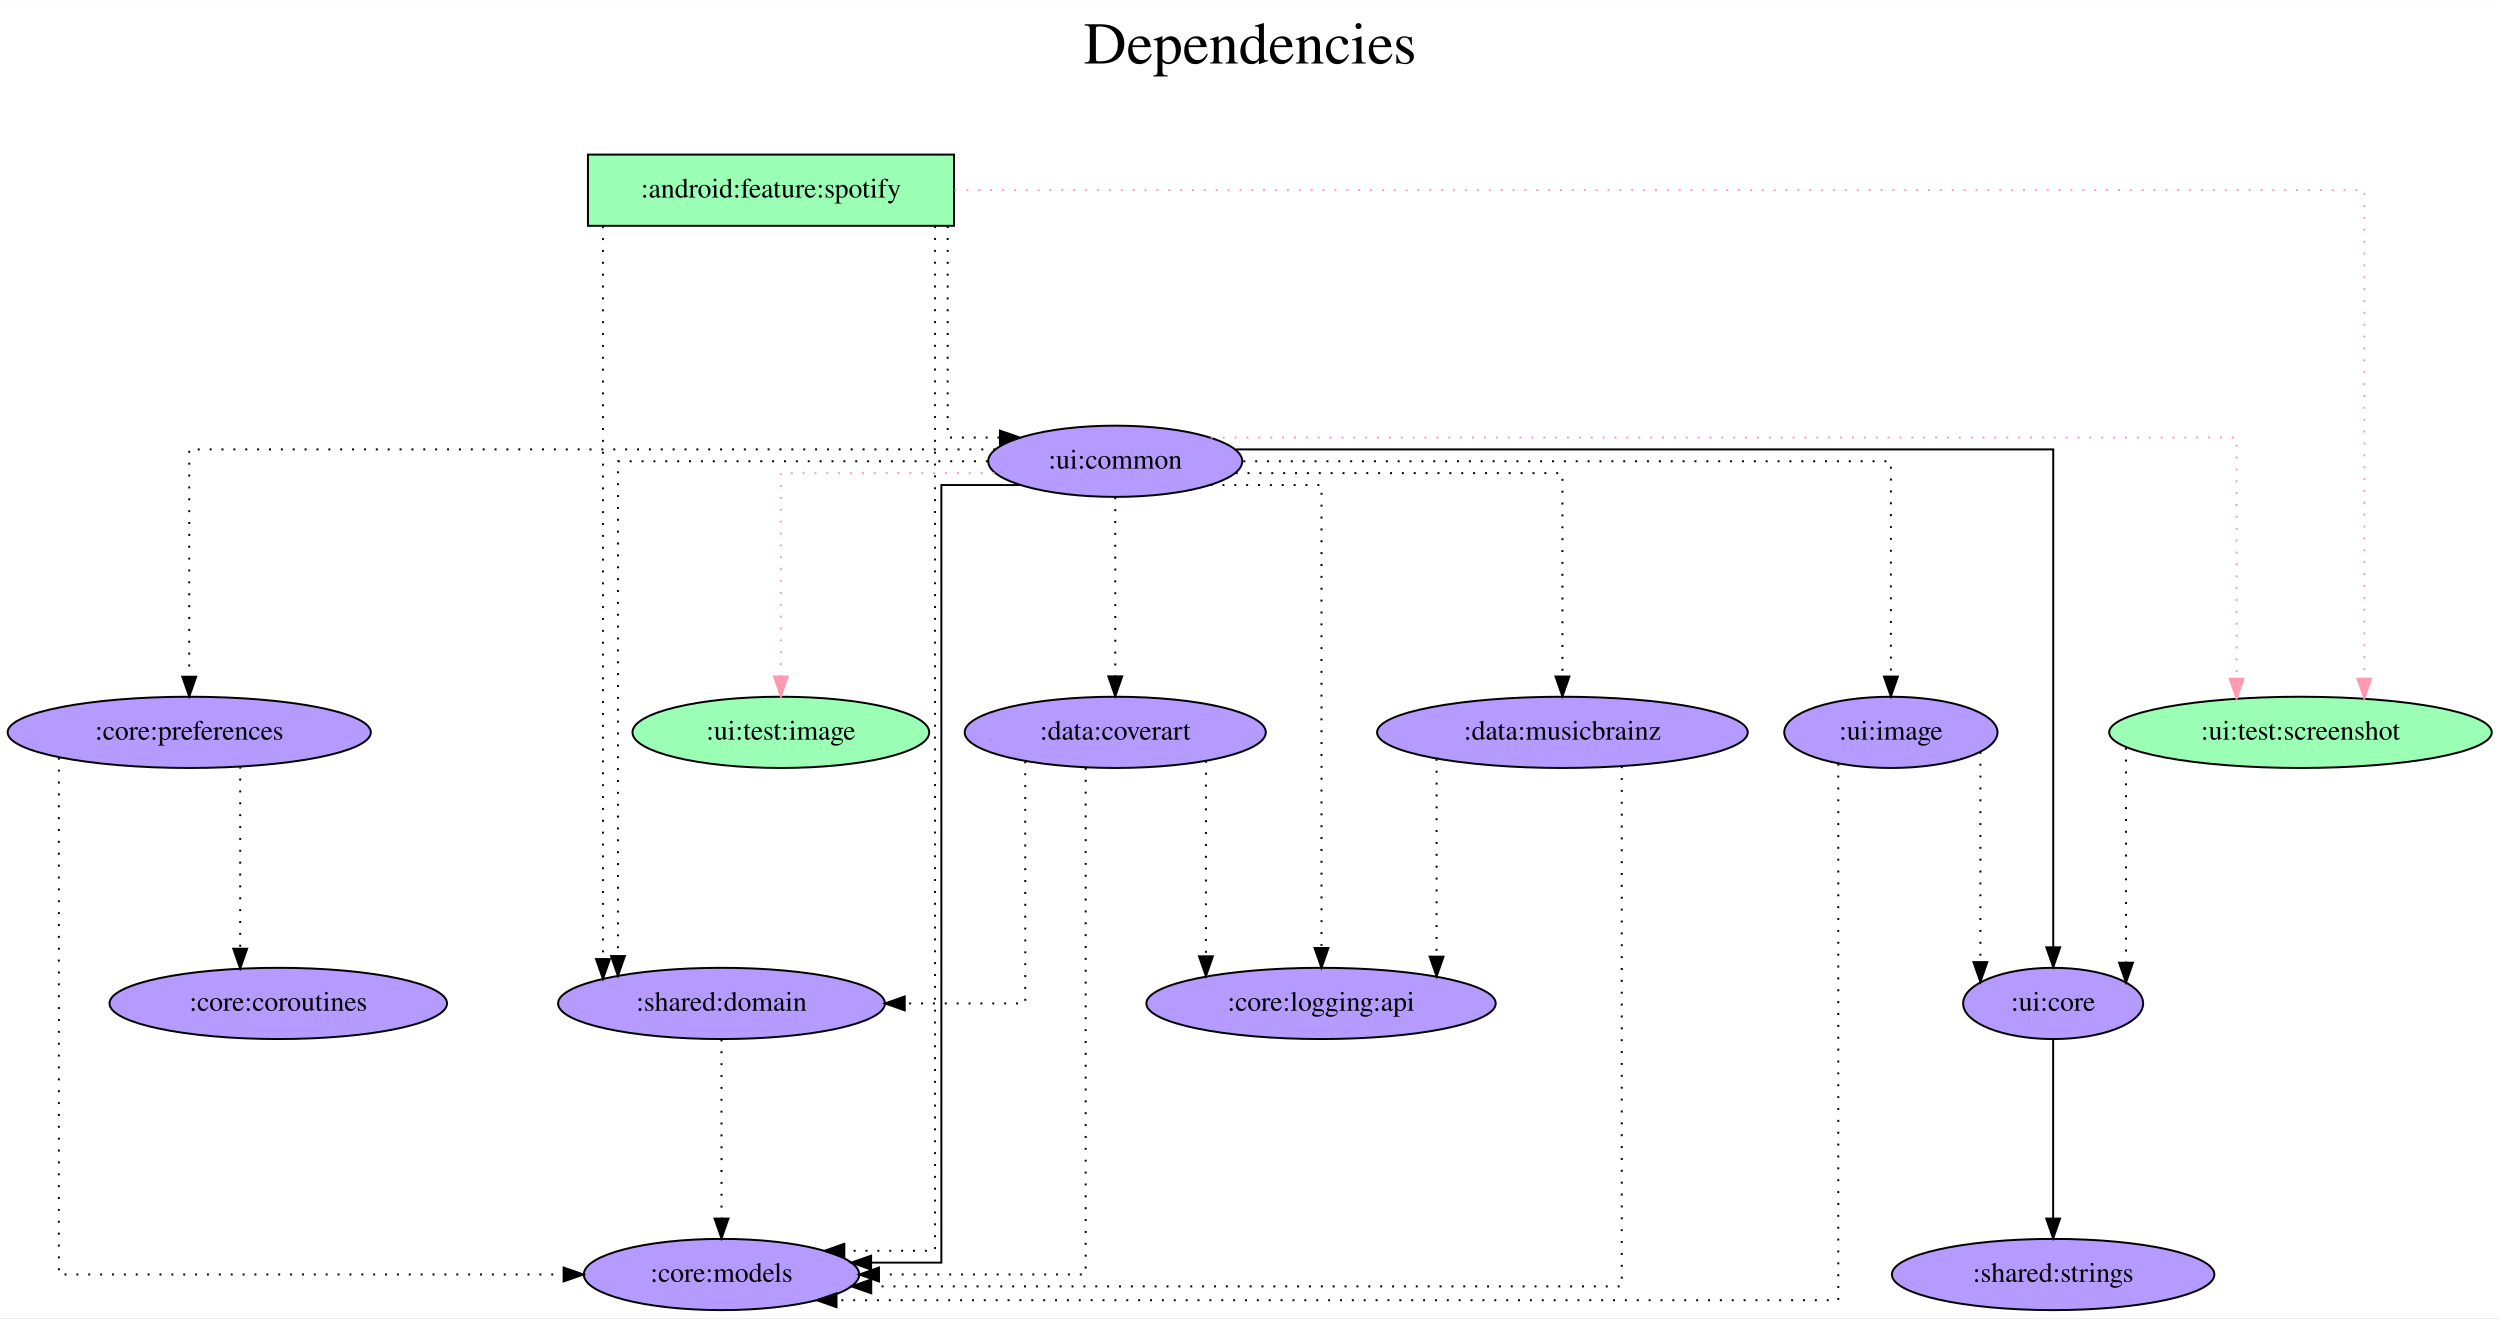
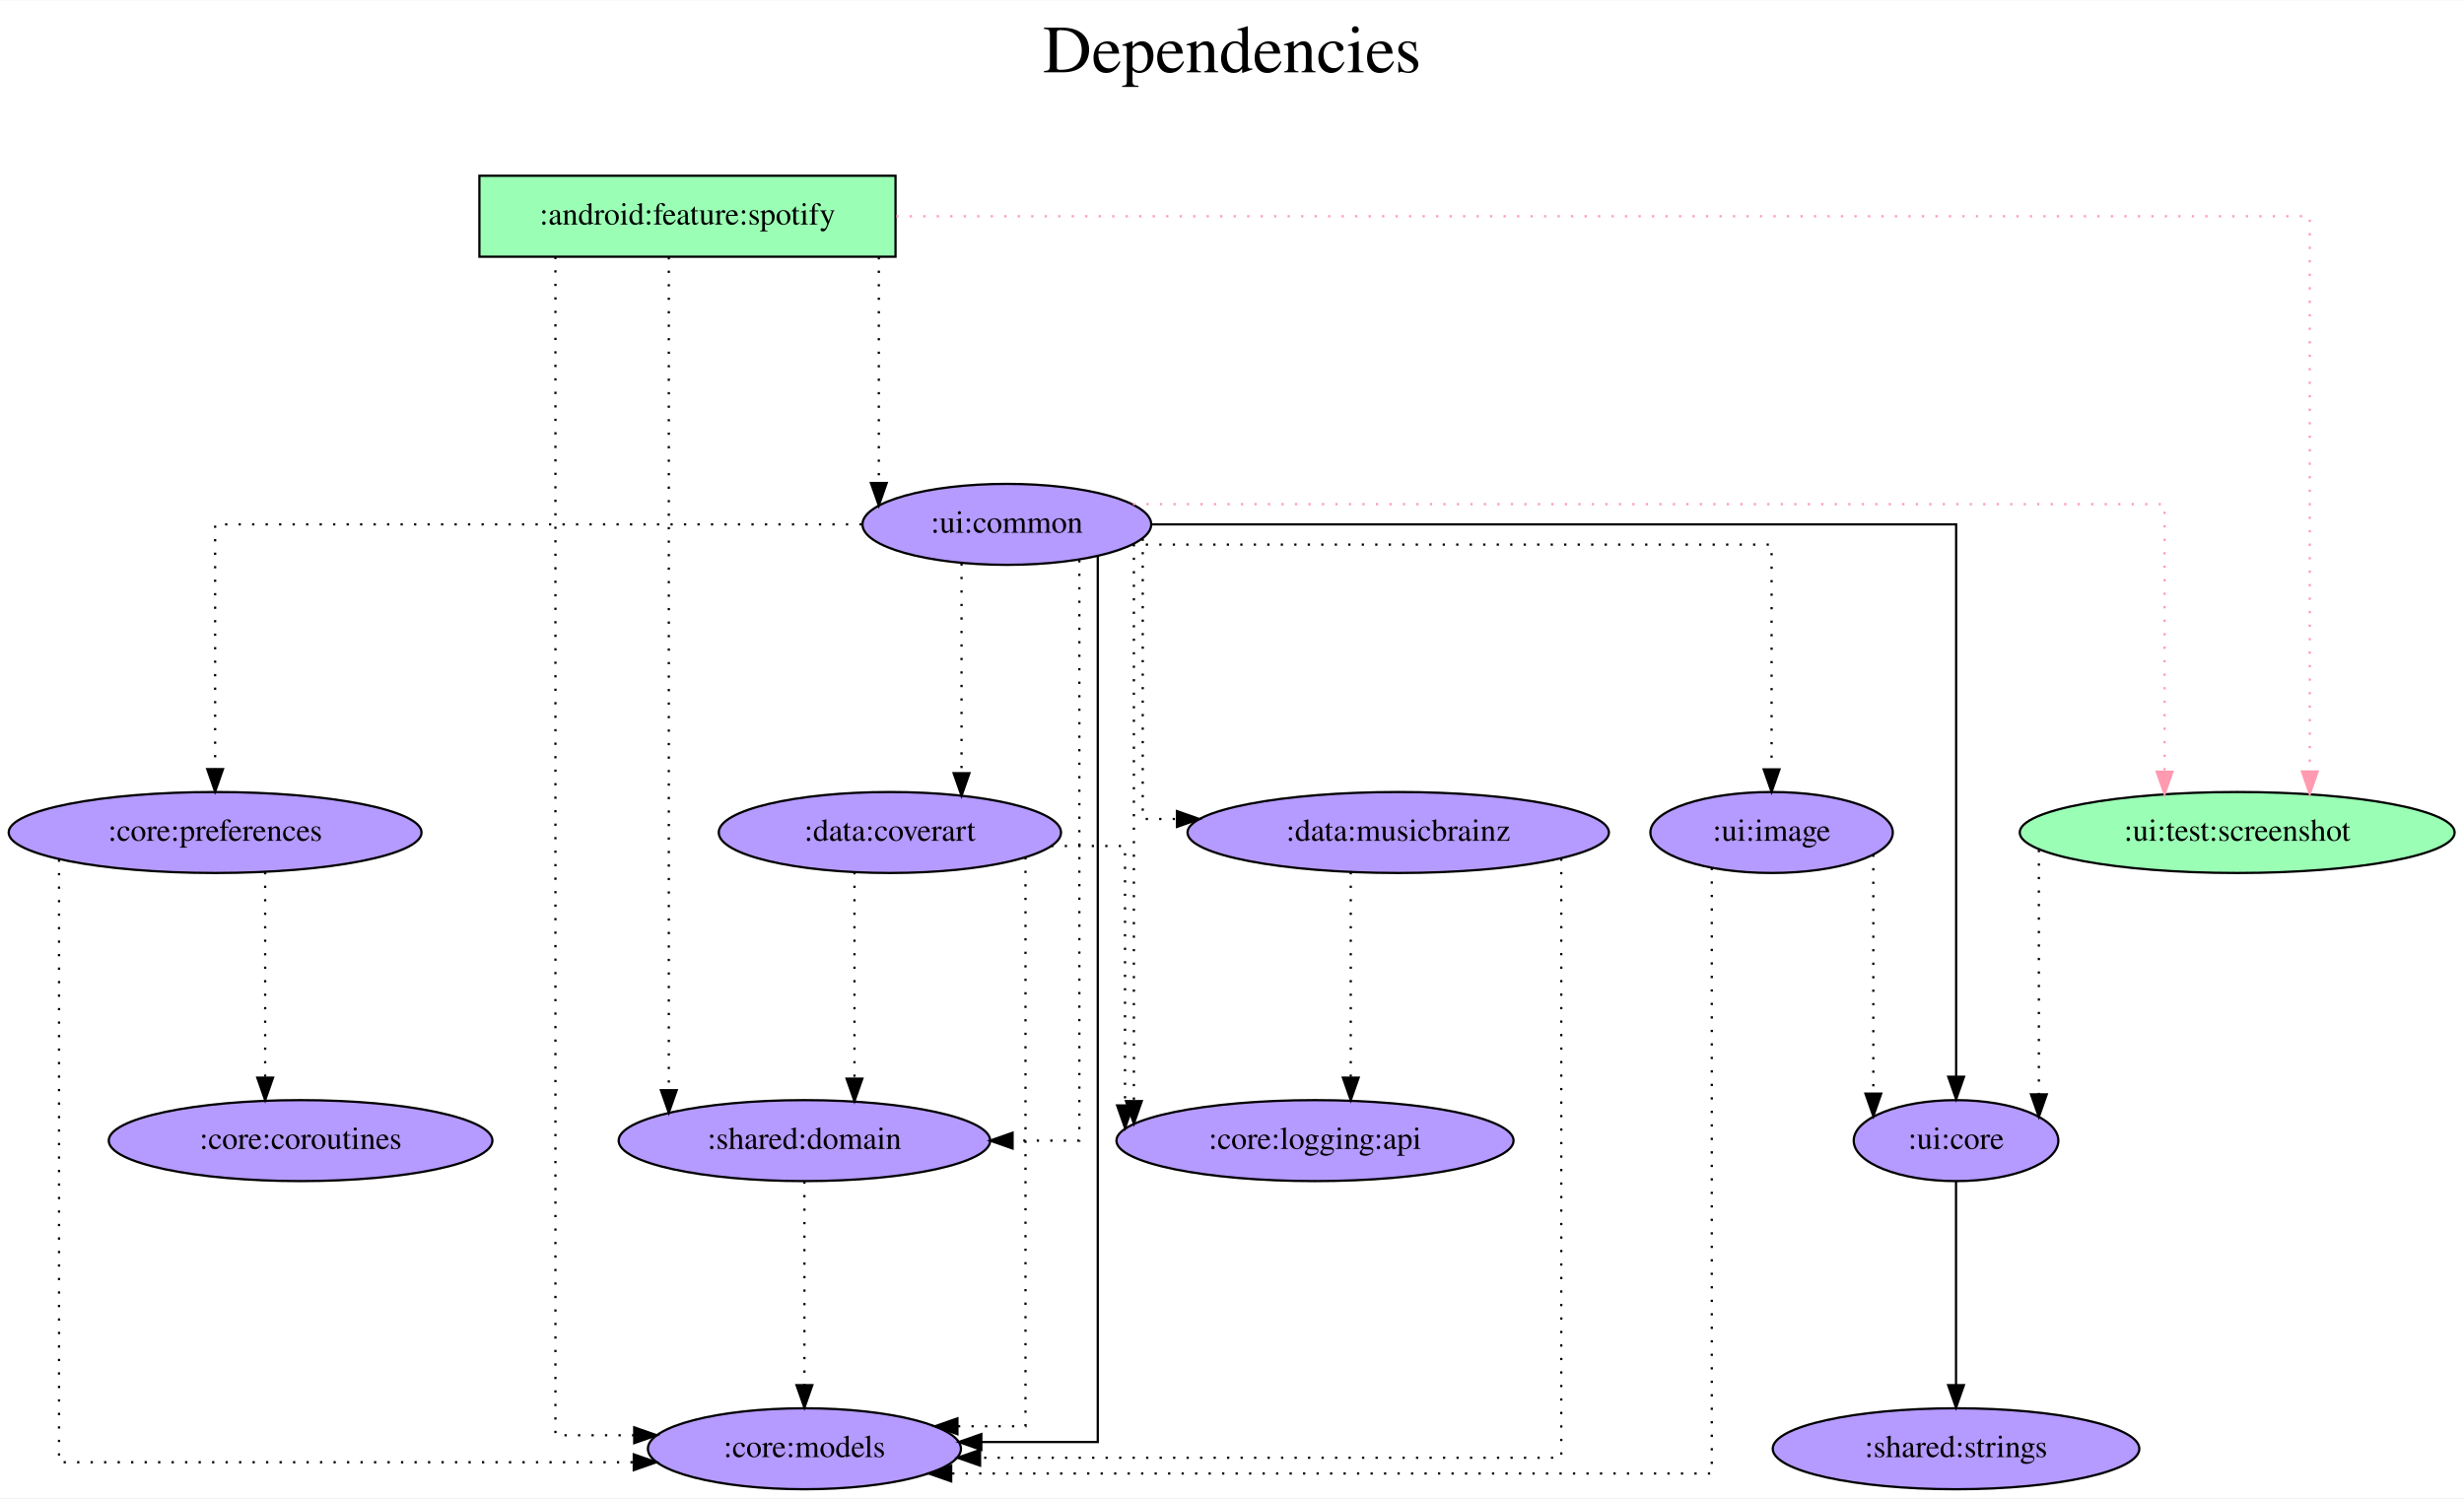
- <svg xmlns="http://www.w3.org/2000/svg" width="1263pt" height="666pt" viewBox="0.00 0.00 1263.48 666.00">
+ <svg xmlns="http://www.w3.org/2000/svg" width="1095pt" height="666pt" viewBox="0.00 0.00 1095.48 666.00">
  <g id="graph0" class="graph" transform="scale(1 1) rotate(0) translate(4 662)">
-     <polygon fill="white" stroke="transparent" points="-4,4 -4,-662 1259.48,-662 1259.48,4 -4,4" />
-     <text text-anchor="middle" x="627.74" y="-630" font-family="Times,serif" font-size="30.00">Dependencies</text>
-     <text text-anchor="middle" x="627.74" y="-597" font-family="Times,serif" font-size="30.00"> </text>
+     <polygon fill="white" stroke="transparent" points="-4,4 -4,-662 1091.48,-662 1091.48,4 -4,4" />
+     <text text-anchor="middle" x="543.74" y="-630" font-family="Times,serif" font-size="30.00">Dependencies</text>
+     <text text-anchor="middle" x="543.74" y="-597" font-family="Times,serif" font-size="30.00"> </text>
    <g id="node1" class="node">
-       <polygon fill="#9affb5" stroke="black" points="478.14,-584 293.14,-584 293.14,-548 478.14,-548 478.14,-584" />
-       <text text-anchor="middle" x="385.64" y="-562.3" font-family="Times,serif" font-size="14.00">:android:feature:spotify</text>
+       <polygon fill="#9affb5" stroke="black" points="394.14,-584 209.14,-584 209.14,-548 394.14,-548 394.14,-584" />
+       <text text-anchor="middle" x="301.64" y="-562.3" font-family="Times,serif" font-size="14.00">:android:feature:spotify</text>
    </g>
    <g id="node2" class="node">
-       <ellipse fill="#b59aff" stroke="black" cx="360.64" cy="-18" rx="69.59" ry="18" />
-       <text text-anchor="middle" x="360.64" y="-14.3" font-family="Times,serif" font-size="14.00">:core:models</text>
+       <ellipse fill="#b59aff" stroke="black" cx="353.64" cy="-18" rx="69.59" ry="18" />
+       <text text-anchor="middle" x="353.64" y="-14.3" font-family="Times,serif" font-size="14.00">:core:models</text>
    </g>
    <g id="edge1" class="edge">
-       <path fill="none" stroke="black" stroke-dasharray="1,5" d="M468.57,-547.86C468.57,-454.23 468.57,-30 468.57,-30 468.57,-30 422.71,-30 422.71,-30" />
-       <polygon fill="black" stroke="black" points="422.71,-26.5 412.71,-30 422.71,-33.5 422.71,-26.5" />
+       <path fill="none" stroke="black" stroke-dasharray="1,5" d="M242.94,-547.97C242.94,-453.92 242.94,-24 242.94,-24 242.94,-24 277.97,-24 277.97,-24" />
+       <polygon fill="black" stroke="black" points="277.97,-27.5 287.97,-24 277.97,-20.5 277.97,-27.5" />
    </g>
    <g id="node3" class="node">
-       <ellipse fill="#b59aff" stroke="black" cx="559.64" cy="-429" rx="64.19" ry="18" />
-       <text text-anchor="middle" x="559.64" y="-425.3" font-family="Times,serif" font-size="14.00">:ui:common</text>
+       <ellipse fill="#b59aff" stroke="black" cx="443.64" cy="-429" rx="64.19" ry="18" />
+       <text text-anchor="middle" x="443.64" y="-425.3" font-family="Times,serif" font-size="14.00">:ui:common</text>
    </g>
    <g id="edge2" class="edge">
-       <path fill="none" stroke="black" stroke-dasharray="1,5" d="M474.95,-547.82C474.95,-513.16 474.95,-441 474.95,-441 474.95,-441 501.36,-441 501.36,-441" />
-       <polygon fill="black" stroke="black" points="501.36,-444.5 511.36,-441 501.36,-437.5 501.36,-444.5" />
+       <path fill="none" stroke="black" stroke-dasharray="1,5" d="M386.72,-547.81C386.72,-547.81 386.72,-447.39 386.72,-447.39" />
+       <polygon fill="black" stroke="black" points="390.22,-447.39 386.72,-437.39 383.22,-447.39 390.22,-447.39" />
    </g>
    <g id="node4" class="node">
-       <ellipse fill="#b59aff" stroke="black" cx="360.64" cy="-155" rx="82.59" ry="18" />
-       <text text-anchor="middle" x="360.64" y="-151.3" font-family="Times,serif" font-size="14.00">:shared:domain</text>
+       <ellipse fill="#b59aff" stroke="black" cx="353.64" cy="-155" rx="82.59" ry="18" />
+       <text text-anchor="middle" x="353.64" y="-151.3" font-family="Times,serif" font-size="14.00">:shared:domain</text>
    </g>
    <g id="edge3" class="edge">
-       <path fill="none" stroke="black" stroke-dasharray="1,5" d="M300.73,-547.81C300.73,-547.81 300.73,-177.42 300.73,-177.42" />
-       <polygon fill="black" stroke="black" points="304.23,-177.41 300.73,-167.42 297.23,-177.42 304.23,-177.41" />
+       <path fill="none" stroke="black" stroke-dasharray="1,5" d="M293.35,-547.81C293.35,-547.81 293.35,-177.42 293.35,-177.42" />
+       <polygon fill="black" stroke="black" points="296.85,-177.41 293.35,-167.42 289.85,-177.42 296.85,-177.41" />
    </g>
    <g id="node5" class="node">
-       <ellipse fill="#9affb5" stroke="black" cx="1158.64" cy="-292" rx="96.68" ry="18" />
-       <text text-anchor="middle" x="1158.64" y="-288.3" font-family="Times,serif" font-size="14.00">:ui:test:screenshot</text>
+       <ellipse fill="#9affb5" stroke="black" cx="990.64" cy="-292" rx="96.68" ry="18" />
+       <text text-anchor="middle" x="990.64" y="-288.3" font-family="Times,serif" font-size="14.00">:ui:test:screenshot</text>
    </g>
    <g id="edge4" class="edge">
-       <path fill="none" stroke="#ff9ab1" stroke-dasharray="1,5" d="M478.41,-566C690.16,-566 1190.92,-566 1190.92,-566 1190.92,-566 1190.92,-319.14 1190.92,-319.14" />
-       <polygon fill="#ff9ab1" stroke="#ff9ab1" points="1194.42,-319.14 1190.92,-309.14 1187.42,-319.14 1194.42,-319.14" />
+       <path fill="none" stroke="#ff9ab1" stroke-dasharray="1,5" d="M394.46,-566C589.27,-566 1022.92,-566 1022.92,-566 1022.92,-566 1022.92,-319.14 1022.92,-319.14" />
+       <polygon fill="#ff9ab1" stroke="#ff9ab1" points="1026.42,-319.14 1022.92,-309.14 1019.42,-319.14 1026.42,-319.14" />
+     </g>
+     <g id="edge6" class="edge">
+       <path fill="none" stroke="black" d="M484.06,-414.96C484.06,-343.21 484.06,-21 484.06,-21 484.06,-21 432.29,-21 432.29,-21" />
+       <polygon fill="black" stroke="black" points="432.29,-17.5 422.29,-21 432.29,-24.5 432.29,-17.5" />
+     </g>
+     <g id="edge12" class="edge">
+       <path fill="none" stroke="black" stroke-dasharray="1,5" d="M475.87,-413.08C475.87,-354.61 475.87,-155 475.87,-155 475.87,-155 446.19,-155 446.19,-155" />
+       <polygon fill="black" stroke="black" points="446.19,-151.5 436.19,-155 446.19,-158.5 446.19,-151.5" />
+     </g>
+     <g id="edge5" class="edge">
+       <path fill="none" stroke="#ff9ab1" stroke-dasharray="1,5" d="M499.71,-438C633.11,-438 958.36,-438 958.36,-438 958.36,-438 958.36,-319.03 958.36,-319.03" />
+       <polygon fill="#ff9ab1" stroke="#ff9ab1" points="961.86,-319.03 958.36,-309.03 954.86,-319.03 961.86,-319.03" />
+     </g>
+     <g id="node6" class="node">
+       <ellipse fill="#b59aff" stroke="black" cx="865.64" cy="-155" rx="45.49" ry="18" />
+       <text text-anchor="middle" x="865.64" y="-151.3" font-family="Times,serif" font-size="14.00">:ui:core</text>
    </g>
    <g id="edge7" class="edge">
-       <path fill="none" stroke="black" d="M511.59,-417C491.07,-417 471.76,-417 471.76,-417 471.76,-417 471.76,-24 471.76,-24 471.76,-24 436.25,-24 436.25,-24" />
-       <polygon fill="black" stroke="black" points="436.25,-20.5 426.25,-24 436.25,-27.5 436.25,-20.5" />
-     </g>
-     <g id="edge13" class="edge">
-       <path fill="none" stroke="black" stroke-dasharray="1,5" d="M495.24,-429C420.78,-429 308.31,-429 308.31,-429 308.31,-429 308.31,-178.96 308.31,-178.96" />
-       <polygon fill="black" stroke="black" points="311.81,-178.96 308.31,-168.96 304.81,-178.96 311.81,-178.96" />
-     </g>
-     <g id="edge6" class="edge">
-       <path fill="none" stroke="#ff9ab1" stroke-dasharray="1,5" d="M607.96,-441C745.01,-441 1126.36,-441 1126.36,-441 1126.36,-441 1126.36,-319.09 1126.36,-319.09" />
-       <polygon fill="#ff9ab1" stroke="#ff9ab1" points="1129.86,-319.09 1126.36,-309.09 1122.86,-319.09 1129.86,-319.09" />
-     </g>
-     <g id="node6" class="node">
-       <ellipse fill="#9affb5" stroke="black" cx="390.64" cy="-292" rx="74.99" ry="18" />
-       <text text-anchor="middle" x="390.64" y="-288.3" font-family="Times,serif" font-size="14.00">:ui:test:image</text>
-     </g>
-     <g id="edge5" class="edge">
-       <path fill="none" stroke="#ff9ab1" stroke-dasharray="1,5" d="M498.63,-423C450.22,-423 390.64,-423 390.64,-423 390.64,-423 390.64,-320.21 390.64,-320.21" />
-       <polygon fill="#ff9ab1" stroke="#ff9ab1" points="394.14,-320.21 390.64,-310.21 387.14,-320.22 394.14,-320.21" />
+       <path fill="none" stroke="black" d="M508.2,-429C626.43,-429 865.69,-429 865.69,-429 865.69,-429 865.69,-183.4 865.69,-183.4" />
+       <polygon fill="black" stroke="black" points="869.19,-183.4 865.69,-173.4 862.19,-183.4 869.19,-183.4" />
    </g>
    <g id="node7" class="node">
-       <ellipse fill="#b59aff" stroke="black" cx="1033.64" cy="-155" rx="45.49" ry="18" />
-       <text text-anchor="middle" x="1033.64" y="-151.3" font-family="Times,serif" font-size="14.00">:ui:core</text>
+       <ellipse fill="#b59aff" stroke="black" cx="391.64" cy="-292" rx="76.09" ry="18" />
+       <text text-anchor="middle" x="391.64" y="-288.3" font-family="Times,serif" font-size="14.00">:data:coverart</text>
    </g>
    <g id="edge8" class="edge">
-       <path fill="none" stroke="black" d="M620.65,-435C748.68,-435 1033.69,-435 1033.69,-435 1033.69,-435 1033.69,-183.37 1033.69,-183.37" />
-       <polygon fill="black" stroke="black" points="1037.19,-183.37 1033.69,-173.37 1030.19,-183.37 1037.19,-183.37" />
+       <path fill="none" stroke="black" stroke-dasharray="1,5" d="M423.49,-411.65C423.49,-411.65 423.49,-318.36 423.49,-318.36" />
+       <polygon fill="black" stroke="black" points="426.99,-318.36 423.49,-308.36 419.99,-318.36 426.99,-318.36" />
    </g>
    <g id="node8" class="node">
-       <ellipse fill="#b59aff" stroke="black" cx="559.64" cy="-292" rx="76.09" ry="18" />
-       <text text-anchor="middle" x="559.64" y="-288.3" font-family="Times,serif" font-size="14.00">:data:coverart</text>
+       <ellipse fill="#b59aff" stroke="black" cx="617.64" cy="-292" rx="93.68" ry="18" />
+       <text text-anchor="middle" x="617.64" y="-288.3" font-family="Times,serif" font-size="14.00">:data:musicbrainz</text>
    </g>
    <g id="edge9" class="edge">
-       <path fill="none" stroke="black" stroke-dasharray="1,5" d="M559.64,-410.81C559.64,-410.81 559.64,-320.27 559.64,-320.27" />
-       <polygon fill="black" stroke="black" points="563.14,-320.27 559.64,-310.27 556.14,-320.27 563.14,-320.27" />
+       <path fill="none" stroke="black" stroke-dasharray="1,5" d="M504.05,-422.68C504.05,-396.51 504.05,-298 504.05,-298 504.05,-298 519.26,-298 519.26,-298" />
+       <polygon fill="black" stroke="black" points="519.26,-301.5 529.26,-298 519.26,-294.5 519.26,-301.5" />
    </g>
    <g id="node9" class="node">
-       <ellipse fill="#b59aff" stroke="black" cx="785.64" cy="-292" rx="93.68" ry="18" />
-       <text text-anchor="middle" x="785.64" y="-288.3" font-family="Times,serif" font-size="14.00">:data:musicbrainz</text>
-     </g>
-     <g id="edge10" class="edge">
-       <path fill="none" stroke="black" stroke-dasharray="1,5" d="M620.5,-423C687.44,-423 785.64,-423 785.64,-423 785.64,-423 785.64,-320.21 785.64,-320.21" />
-       <polygon fill="black" stroke="black" points="789.14,-320.21 785.64,-310.21 782.14,-320.22 789.14,-320.21" />
-     </g>
-     <g id="node10" class="node">
      <ellipse fill="#b59aff" stroke="black" cx="91.64" cy="-292" rx="91.78" ry="18" />
      <text text-anchor="middle" x="91.64" y="-288.3" font-family="Times,serif" font-size="14.00">:core:preferences</text>
    </g>
+     <g id="edge10" class="edge">
+       <path fill="none" stroke="black" stroke-dasharray="1,5" d="M379.08,-429C277.46,-429 91.64,-429 91.64,-429 91.64,-429 91.64,-320.19 91.64,-320.19" />
+       <polygon fill="black" stroke="black" points="95.14,-320.19 91.64,-310.19 88.14,-320.19 95.14,-320.19" />
+     </g>
+     <g id="node10" class="node">
+       <ellipse fill="#b59aff" stroke="black" cx="580.64" cy="-155" rx="88.28" ry="18" />
+       <text text-anchor="middle" x="580.64" y="-151.3" font-family="Times,serif" font-size="14.00">:core:logging:api</text>
+     </g>
    <g id="edge11" class="edge">
-       <path fill="none" stroke="black" stroke-dasharray="1,5" d="M498.94,-435C372.31,-435 91.64,-435 91.64,-435 91.64,-435 91.64,-320.11 91.64,-320.11" />
-       <polygon fill="black" stroke="black" points="95.14,-320.11 91.64,-310.11 88.14,-320.11 95.14,-320.11" />
+       <path fill="none" stroke="black" stroke-dasharray="1,5" d="M500.12,-420.19C500.12,-420.19 500.12,-172.58 500.12,-172.58" />
+       <polygon fill="black" stroke="black" points="503.62,-172.58 500.12,-162.58 496.62,-172.58 503.62,-172.58" />
    </g>
    <g id="node11" class="node">
-       <ellipse fill="#b59aff" stroke="black" cx="663.64" cy="-155" rx="88.28" ry="18" />
-       <text text-anchor="middle" x="663.64" y="-151.3" font-family="Times,serif" font-size="14.00">:core:logging:api</text>
+       <ellipse fill="#b59aff" stroke="black" cx="783.64" cy="-292" rx="53.89" ry="18" />
+       <text text-anchor="middle" x="783.64" y="-288.3" font-family="Times,serif" font-size="14.00">:ui:image</text>
    </g>
-     <g id="edge12" class="edge">
-       <path fill="none" stroke="black" stroke-dasharray="1,5" d="M607.79,-417C635.1,-417 663.87,-417 663.87,-417 663.87,-417 663.87,-183.01 663.87,-183.01" />
-       <polygon fill="black" stroke="black" points="667.37,-183.01 663.87,-173.01 660.37,-183.01 667.37,-183.01" />
+     <g id="edge13" class="edge">
+       <path fill="none" stroke="black" stroke-dasharray="1,5" d="M499.41,-420C595.86,-420 783.64,-420 783.64,-420 783.64,-420 783.64,-320.07 783.64,-320.07" />
+       <polygon fill="black" stroke="black" points="787.14,-320.07 783.64,-310.07 780.14,-320.07 787.14,-320.07" />
+     </g>
+     <g id="edge14" class="edge">
+       <path fill="none" stroke="black" stroke-dasharray="1,5" d="M353.64,-136.81C353.64,-136.81 353.64,-46.27 353.64,-46.27" />
+       <polygon fill="black" stroke="black" points="357.14,-46.27 353.64,-36.27 350.14,-46.27 357.14,-46.27" />
+     </g>
+     <g id="edge15" class="edge">
+       <path fill="none" stroke="black" stroke-dasharray="1,5" d="M902.47,-284.24C902.47,-284.24 902.47,-175.58 902.47,-175.58" />
+       <polygon fill="black" stroke="black" points="905.97,-175.58 902.47,-165.58 898.97,-175.58 905.97,-175.58" />
    </g>
    <g id="node12" class="node">
-       <ellipse fill="#b59aff" stroke="black" cx="951.64" cy="-292" rx="53.89" ry="18" />
-       <text text-anchor="middle" x="951.64" y="-288.3" font-family="Times,serif" font-size="14.00">:ui:image</text>
-     </g>
-     <g id="edge14" class="edge">
-       <path fill="none" stroke="black" stroke-dasharray="1,5" d="M624.37,-429C735.71,-429 951.64,-429 951.64,-429 951.64,-429 951.64,-320.19 951.64,-320.19" />
-       <polygon fill="black" stroke="black" points="955.14,-320.19 951.64,-310.19 948.14,-320.19 955.14,-320.19" />
-     </g>
-     <g id="edge15" class="edge">
-       <path fill="none" stroke="black" stroke-dasharray="1,5" d="M360.64,-136.81C360.64,-136.81 360.64,-46.27 360.64,-46.27" />
-       <polygon fill="black" stroke="black" points="364.14,-46.27 360.64,-36.27 357.14,-46.27 364.14,-46.27" />
+       <ellipse fill="#b59aff" stroke="black" cx="865.64" cy="-18" rx="81.49" ry="18" />
+       <text text-anchor="middle" x="865.64" y="-14.3" font-family="Times,serif" font-size="14.00">:shared:strings</text>
    </g>
    <g id="edge16" class="edge">
-       <path fill="none" stroke="black" stroke-dasharray="1,5" d="M1070.47,-284.24C1070.47,-284.24 1070.47,-175.58 1070.47,-175.58" />
-       <polygon fill="black" stroke="black" points="1073.97,-175.58 1070.47,-165.58 1066.97,-175.58 1073.97,-175.58" />
+       <path fill="none" stroke="black" d="M865.64,-136.81C865.64,-136.81 865.64,-46.27 865.64,-46.27" />
+       <polygon fill="black" stroke="black" points="869.14,-46.27 865.64,-36.27 862.14,-46.27 869.14,-46.27" />
+     </g>
+     <g id="edge18" class="edge">
+       <path fill="none" stroke="black" stroke-dasharray="1,5" d="M451.93,-280.99C451.93,-231.03 451.93,-28 451.93,-28 451.93,-28 421.67,-28 421.67,-28" />
+       <polygon fill="black" stroke="black" points="421.67,-24.5 411.67,-28 421.67,-31.5 421.67,-24.5" />
+     </g>
+     <g id="edge19" class="edge">
+       <path fill="none" stroke="black" stroke-dasharray="1,5" d="M375.89,-274.37C375.89,-274.37 375.89,-182.56 375.89,-182.56" />
+       <polygon fill="black" stroke="black" points="379.39,-182.56 375.89,-172.56 372.39,-182.56 379.39,-182.56" />
+     </g>
+     <g id="edge17" class="edge">
+       <path fill="none" stroke="black" stroke-dasharray="1,5" d="M463.39,-286C481.64,-286 496.18,-286 496.18,-286 496.18,-286 496.18,-170.63 496.18,-170.63" />
+       <polygon fill="black" stroke="black" points="499.68,-170.63 496.18,-160.63 492.68,-170.63 499.68,-170.63" />
+     </g>
+     <g id="edge21" class="edge">
+       <path fill="none" stroke="black" stroke-dasharray="1,5" d="M690.13,-280.41C690.13,-227.8 690.13,-14 690.13,-14 690.13,-14 431.74,-14 431.74,-14" />
+       <polygon fill="black" stroke="black" points="431.74,-10.5 421.74,-14 431.74,-17.5 431.74,-10.5" />
+     </g>
+     <g id="edge20" class="edge">
+       <path fill="none" stroke="black" stroke-dasharray="1,5" d="M596.54,-274.37C596.54,-274.37 596.54,-183 596.54,-183" />
+       <polygon fill="black" stroke="black" points="600.04,-183 596.54,-173 593.04,-183 600.04,-183" />
+     </g>
+     <g id="edge23" class="edge">
+       <path fill="none" stroke="black" stroke-dasharray="1,5" d="M22.25,-279.97C22.25,-226.38 22.25,-12 22.25,-12 22.25,-12 277.77,-12 277.77,-12" />
+       <polygon fill="black" stroke="black" points="277.77,-15.5 287.77,-12 277.77,-8.5 277.77,-15.5" />
    </g>
    <g id="node13" class="node">
-       <ellipse fill="#b59aff" stroke="black" cx="1033.64" cy="-18" rx="81.49" ry="18" />
-       <text text-anchor="middle" x="1033.64" y="-14.3" font-family="Times,serif" font-size="14.00">:shared:strings</text>
-     </g>
-     <g id="edge17" class="edge">
-       <path fill="none" stroke="black" d="M1033.64,-136.81C1033.64,-136.81 1033.64,-46.27 1033.64,-46.27" />
-       <polygon fill="black" stroke="black" points="1037.14,-46.27 1033.64,-36.27 1030.14,-46.27 1037.14,-46.27" />
-     </g>
-     <g id="edge19" class="edge">
-       <path fill="none" stroke="black" stroke-dasharray="1,5" d="M544.7,-274.02C544.7,-213.06 544.7,-18 544.7,-18 544.7,-18 440.23,-18 440.23,-18" />
-       <polygon fill="black" stroke="black" points="440.23,-14.5 430.23,-18 440.23,-21.5 440.23,-14.5" />
-     </g>
-     <g id="edge20" class="edge">
-       <path fill="none" stroke="black" stroke-dasharray="1,5" d="M514.15,-277.34C514.15,-242 514.15,-155 514.15,-155 514.15,-155 453.24,-155 453.24,-155" />
-       <polygon fill="black" stroke="black" points="453.24,-151.5 443.24,-155 453.24,-158.5 453.24,-151.5" />
-     </g>
-     <g id="edge18" class="edge">
-       <path fill="none" stroke="black" stroke-dasharray="1,5" d="M605.47,-277.6C605.47,-277.6 605.47,-178.8 605.47,-178.8" />
-       <polygon fill="black" stroke="black" points="608.97,-178.8 605.47,-168.8 601.97,-178.8 608.97,-178.8" />
+       <ellipse fill="#b59aff" stroke="black" cx="129.64" cy="-155" rx="85.29" ry="18" />
+       <text text-anchor="middle" x="129.64" y="-151.3" font-family="Times,serif" font-size="14.00">:core:coroutines</text>
    </g>
    <g id="edge22" class="edge">
-       <path fill="none" stroke="black" stroke-dasharray="1,5" d="M815.63,-274.91C815.63,-214.11 815.63,-12 815.63,-12 815.63,-12 436.32,-12 436.32,-12" />
-       <polygon fill="black" stroke="black" points="436.32,-8.5 426.32,-12 436.32,-15.5 436.32,-8.5" />
-     </g>
-     <g id="edge21" class="edge">
-       <path fill="none" stroke="black" stroke-dasharray="1,5" d="M722.04,-278.61C722.04,-278.61 722.04,-178.64 722.04,-178.64" />
-       <polygon fill="black" stroke="black" points="725.54,-178.64 722.04,-168.64 718.54,-178.64 725.54,-178.64" />
+       <path fill="none" stroke="black" stroke-dasharray="1,5" d="M113.89,-274.37C113.89,-274.37 113.89,-183 113.89,-183" />
+       <polygon fill="black" stroke="black" points="117.39,-183 113.89,-173 110.39,-183 117.39,-183" />
    </g>
    <g id="edge24" class="edge">
-       <path fill="none" stroke="black" stroke-dasharray="1,5" d="M25.75,-279.15C25.75,-224.98 25.75,-18 25.75,-18 25.75,-18 280.85,-18 280.85,-18" />
-       <polygon fill="black" stroke="black" points="280.85,-21.5 290.85,-18 280.85,-14.5 280.85,-21.5" />
-     </g>
-     <g id="node14" class="node">
-       <ellipse fill="#b59aff" stroke="black" cx="136.64" cy="-155" rx="85.29" ry="18" />
-       <text text-anchor="middle" x="136.64" y="-151.3" font-family="Times,serif" font-size="14.00">:core:coroutines</text>
-     </g>
-     <g id="edge23" class="edge">
-       <path fill="none" stroke="black" stroke-dasharray="1,5" d="M117.39,-274.65C117.39,-274.65 117.39,-182.64 117.39,-182.64" />
-       <polygon fill="black" stroke="black" points="120.89,-182.64 117.39,-172.64 113.89,-182.64 120.89,-182.64" />
+       <path fill="none" stroke="black" stroke-dasharray="1,5" d="M757.05,-276.27C757.05,-216.52 757.05,-7 757.05,-7 757.05,-7 418.89,-7 418.89,-7" />
+       <polygon fill="black" stroke="black" points="418.89,-3.5 408.89,-7 418.89,-10.5 418.89,-3.5" />
    </g>
    <g id="edge25" class="edge">
-       <path fill="none" stroke="black" stroke-dasharray="1,5" d="M925.05,-276.16C925.05,-215.99 925.05,-5 925.05,-5 925.05,-5 418.76,-5 418.76,-5" />
-       <polygon fill="black" stroke="black" points="418.76,-1.5 408.76,-5 418.76,-8.5 418.76,-1.5" />
-     </g>
-     <g id="edge26" class="edge">
-       <path fill="none" stroke="black" stroke-dasharray="1,5" d="M996.87,-282.15C996.87,-282.15 996.87,-175.89 996.87,-175.89" />
-       <polygon fill="black" stroke="black" points="1000.37,-175.89 996.87,-165.89 993.37,-175.89 1000.37,-175.89" />
+       <path fill="none" stroke="black" stroke-dasharray="1,5" d="M828.87,-282.15C828.87,-282.15 828.87,-175.89 828.87,-175.89" />
+       <polygon fill="black" stroke="black" points="832.37,-175.89 828.87,-165.89 825.37,-175.89 832.37,-175.89" />
    </g>
  </g>
</svg>
